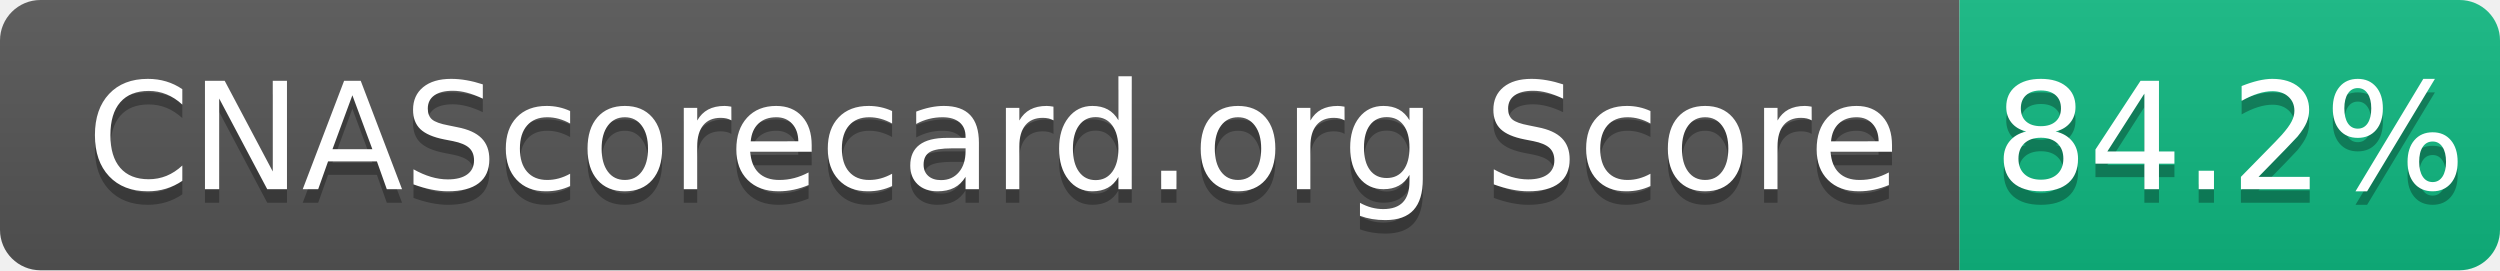
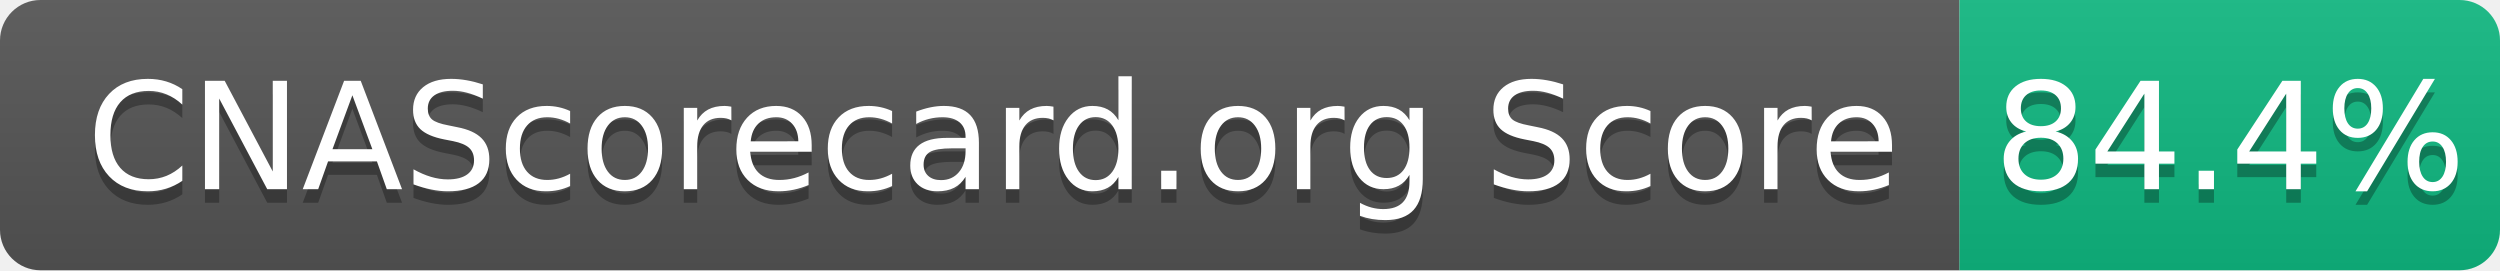
- <svg xmlns="http://www.w3.org/2000/svg" width="185" height="20" role="img" aria-label="CNAScorecard.org Score: 84.2%">
+ <svg xmlns="http://www.w3.org/2000/svg" width="185" height="20" role="img" aria-label="CNAScorecard.org Score: 84.4%">
  <linearGradient id="s" x2="0" y2="100%">
    <stop offset="0" stop-color="#bbb" stop-opacity=".1" />
    <stop offset="1" stop-opacity=".1" />
  </linearGradient>
  <clipPath id="r">
    <rect width="185" height="20" rx="3" fill="#fff" />
  </clipPath>
  <g clip-path="url(#r)">
    <rect width="145" height="20" fill="#555" />
    <rect x="145" width="40" height="20" fill="#10B981" />
    <rect width="185" height="20" fill="url(#s)" />
  </g>
  <g fill="#fff" text-anchor="middle" font-family="Verdana,Geneva,DejaVu Sans,sans-serif" text-rendering="geometricPrecision" font-size="110">
    <text aria-hidden="true" x="735" y="150" fill="#010101" fill-opacity=".3" transform="scale(.1)" textLength="1350">CNAScorecard.org Score</text>
    <text x="735" y="140" transform="scale(.1)" fill="#fff" textLength="1350">CNAScorecard.org Score</text>
-     <text aria-hidden="true" x="1650" y="150" fill="#010101" fill-opacity=".3" transform="scale(.1)" textLength="300">84.2%</text>
-     <text x="1650" y="140" transform="scale(.1)" fill="#fff" textLength="300">84.2%</text>
+     <text aria-hidden="true" x="1650" y="150" fill="#010101" fill-opacity=".3" transform="scale(.1)" textLength="300">84.4%</text>
+     <text x="1650" y="140" transform="scale(.1)" fill="#fff" textLength="300">84.4%</text>
  </g>
</svg>
